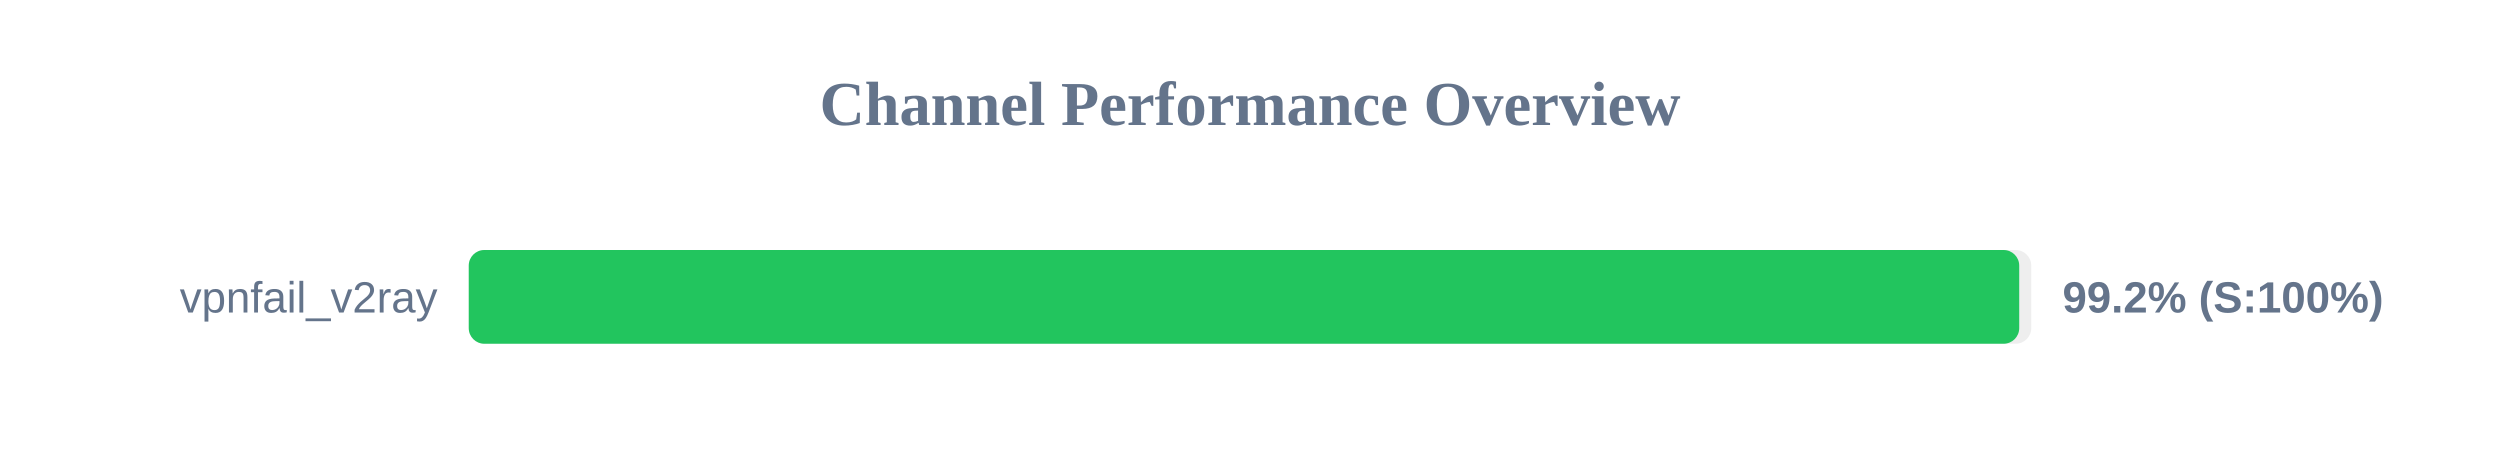
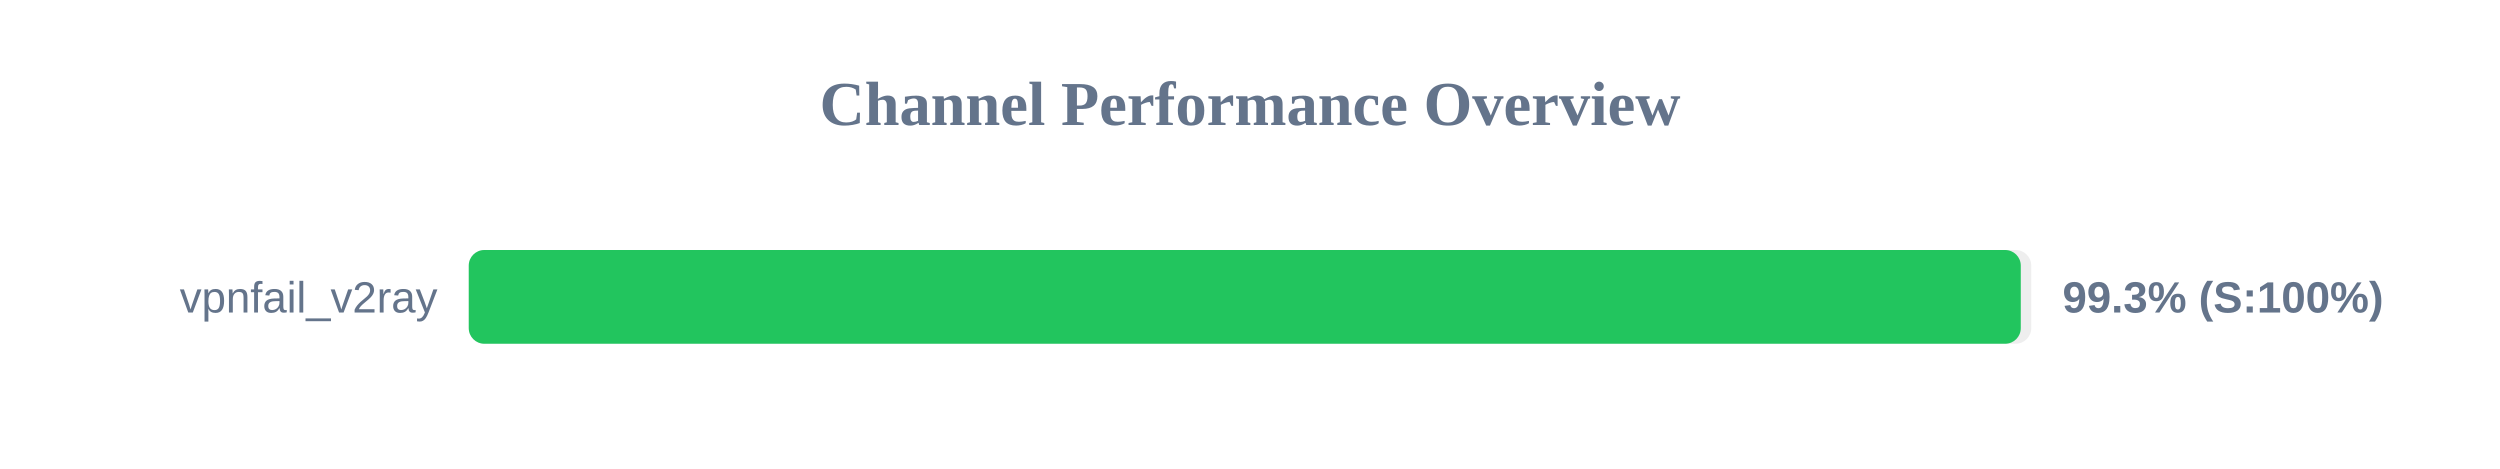
<svg xmlns="http://www.w3.org/2000/svg" width="800" height="150" version="1.1">
  <style>
        .row { font: 14px Arial; fill: #64748b; }
        .score { font: bold 14px Arial; fill: #64748b; }
    </style>
  <text x="400" y="40" text-anchor="middle" font-size="20px" font-weight="bold" fill="#64748b">Channel Performance Overview</text>
  <rect x="150" y="80" width="500" height="30" fill="#eee" rx="5" />
-   <rect x="150" y="80" width="496.15" height="30" fill="#22c55e" rx="5" />
+   <rect x="150" y="80" width="496.65" height="30" fill="#22c55e" rx="5" />
  <text x="140" y="100" text-anchor="end" class="row">vpnfail_v2ray</text>
-   <text x="660" y="100" text-anchor="start" class="score">99.2% (S:100%)</text>
+   <text x="660" y="100" text-anchor="start" class="score">99.3% (S:100%)</text>
</svg>
